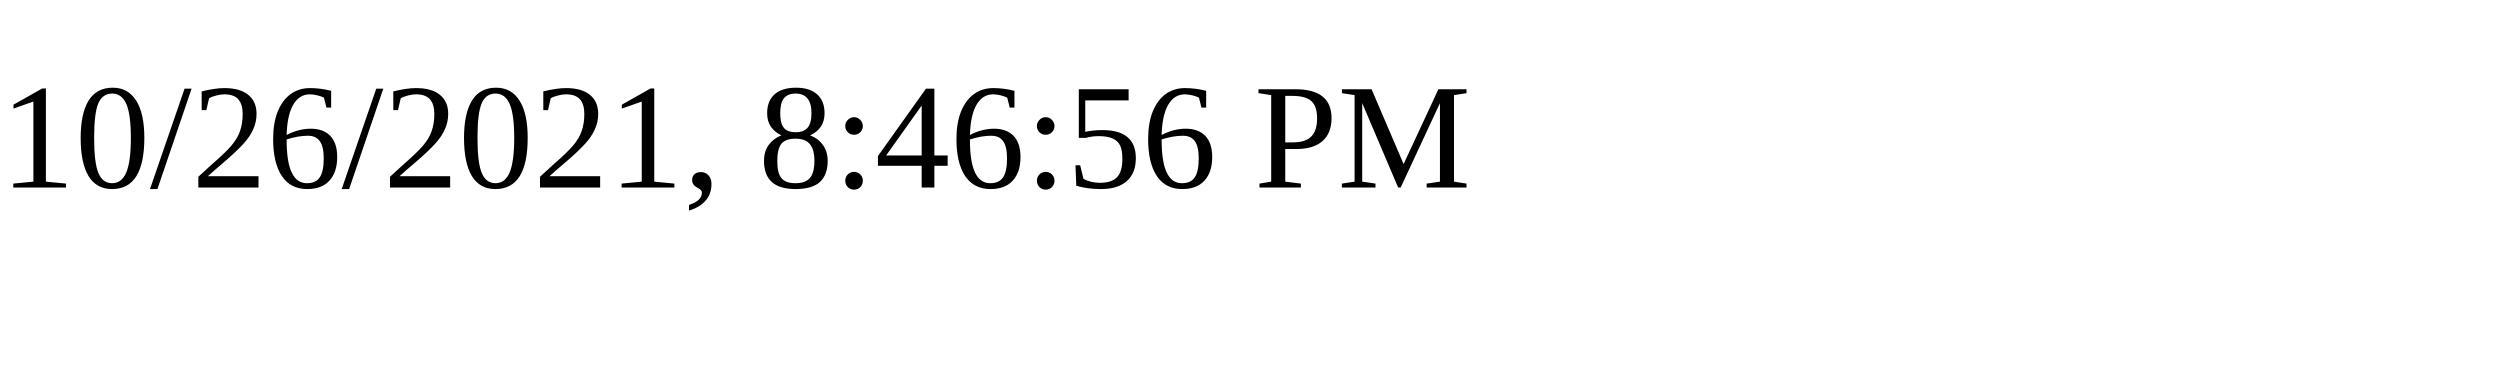
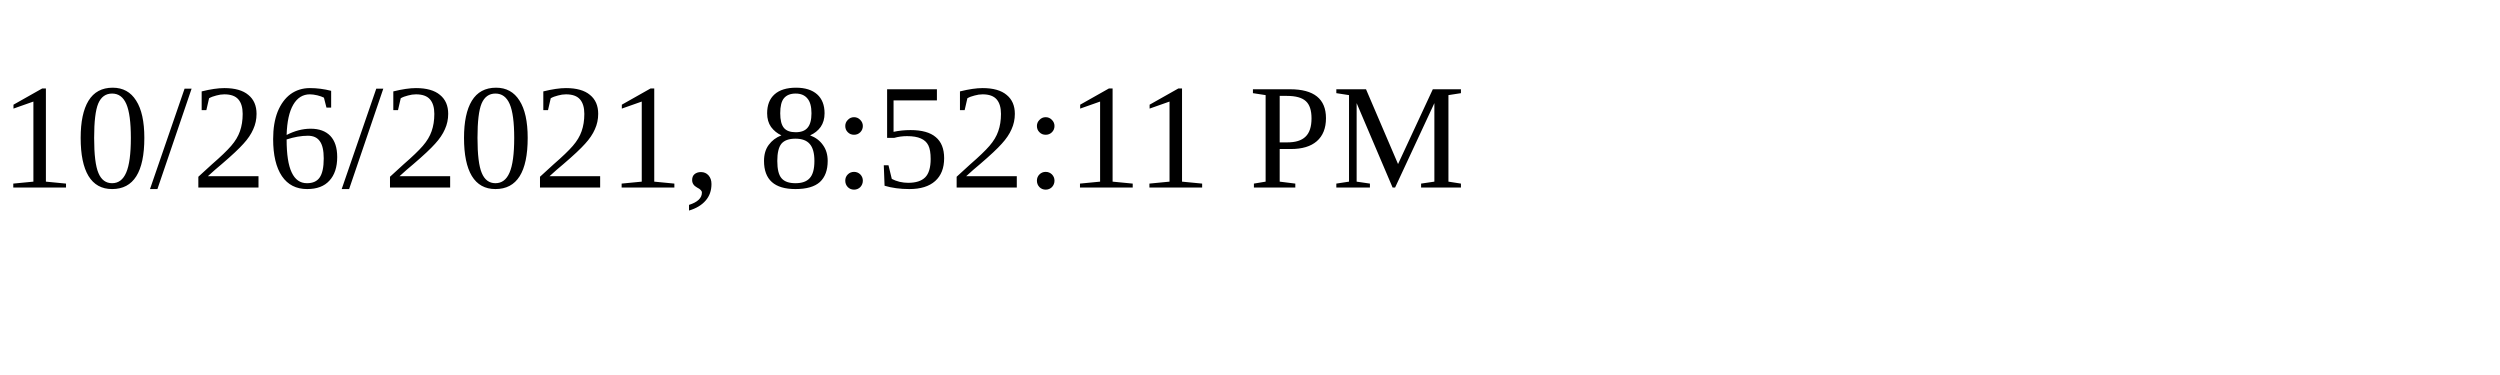
<svg xmlns="http://www.w3.org/2000/svg" height="30" width="200">
-   <text x="0" y="15">10/26/2021, 8:46:56 PM</text>
+   <text x="0" y="15">10/26/2021, 8:52:11 PM</text>
</svg>
